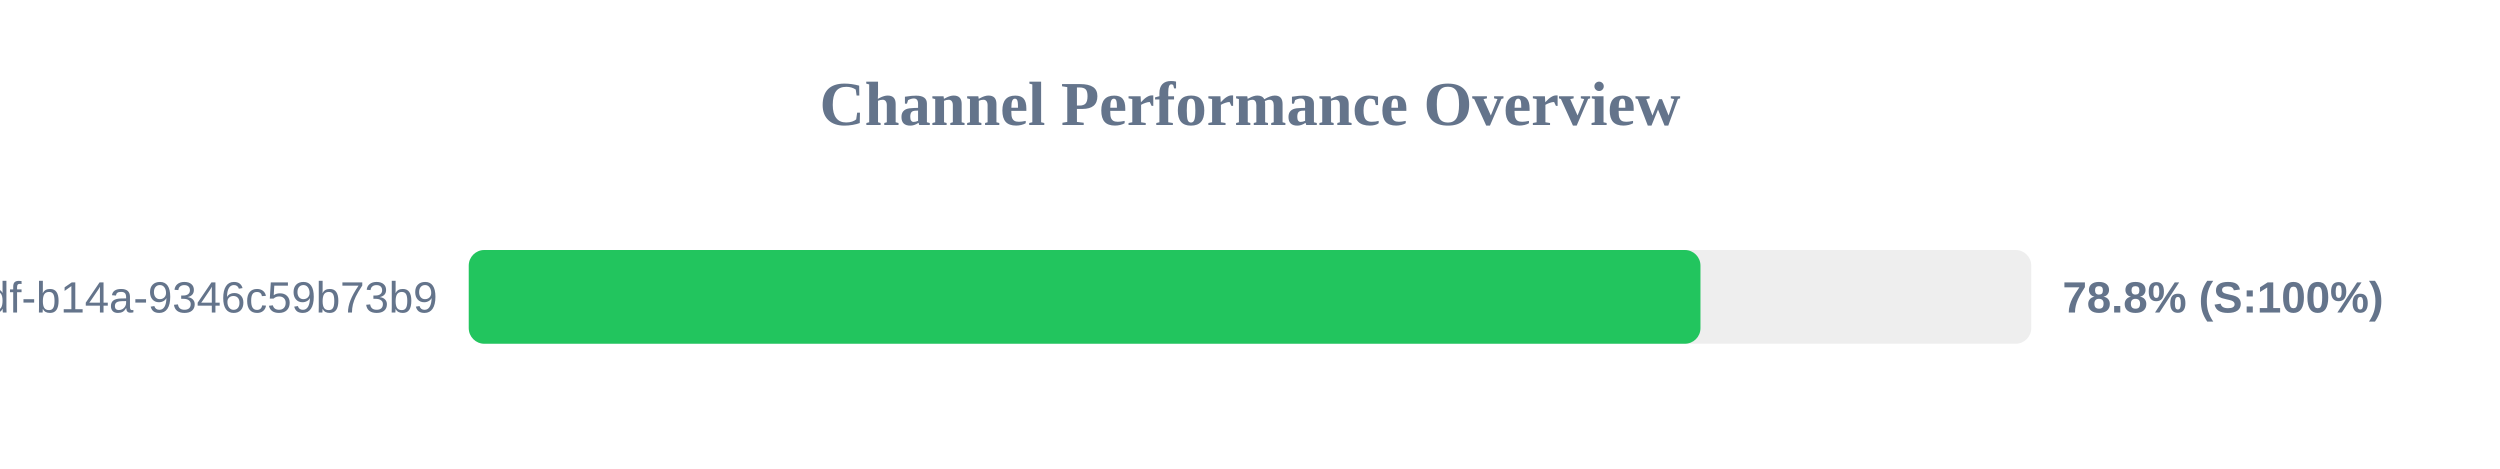
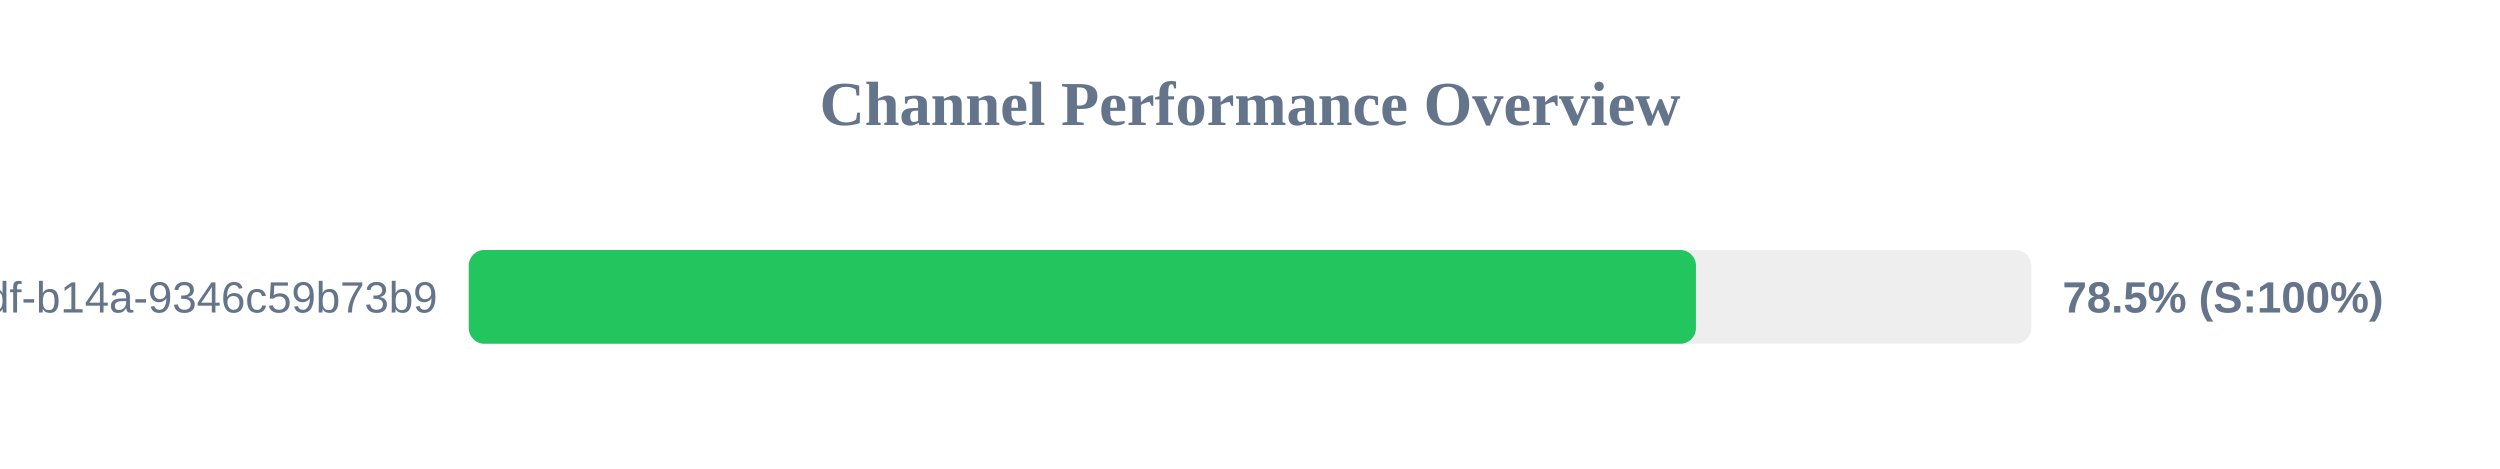
<svg xmlns="http://www.w3.org/2000/svg" width="800" height="150" version="1.1">
  <style>
        .row { font: 14px Arial; fill: #64748b; }
        .score { font: bold 14px Arial; fill: #64748b; }
    </style>
  <text x="400" y="40" text-anchor="middle" font-size="20px" font-weight="bold" fill="#64748b">Channel Performance Overview</text>
  <rect x="150" y="80" width="500" height="30" fill="#eee" rx="5" />
-   <rect x="150" y="80" width="394.15" height="30" fill="#22c55e" rx="5" />
+   <rect x="150" y="80" width="392.7" height="30" fill="#22c55e" rx="5" />
  <text x="140" y="100" text-anchor="end" class="row">?uuid=55ca7a9e-cf90-49df-b14a-9346c59b73b9</text>
-   <text x="660" y="100" text-anchor="start" class="score">78.8% (S:100%)</text>
+   <text x="660" y="100" text-anchor="start" class="score">78.5% (S:100%)</text>
</svg>
